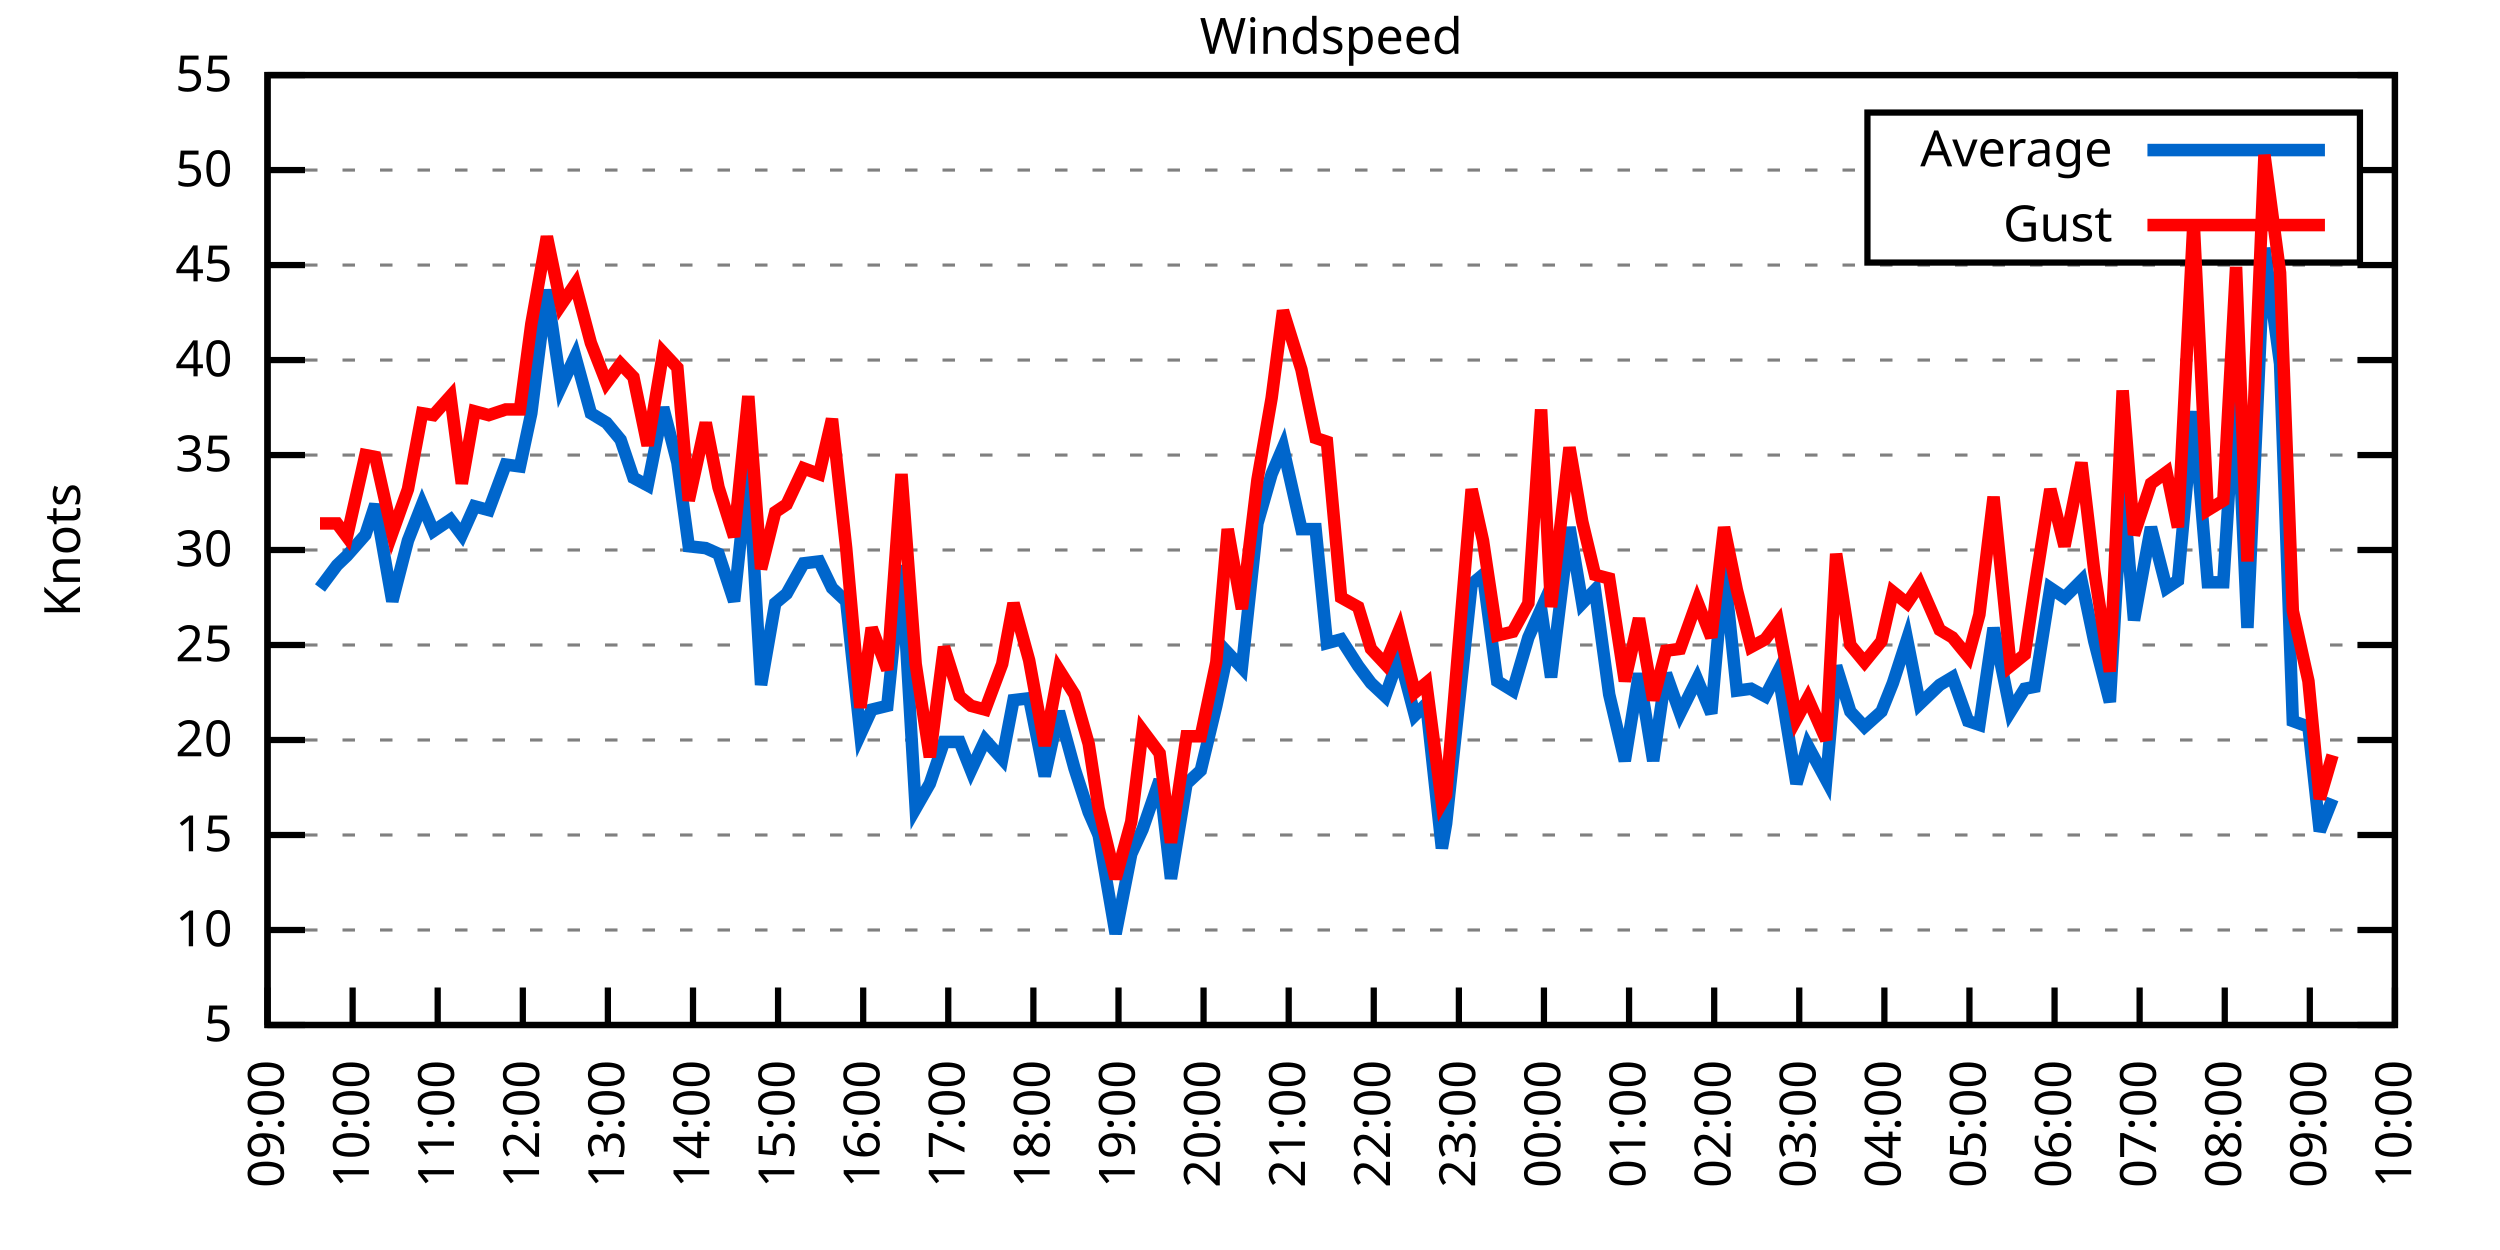
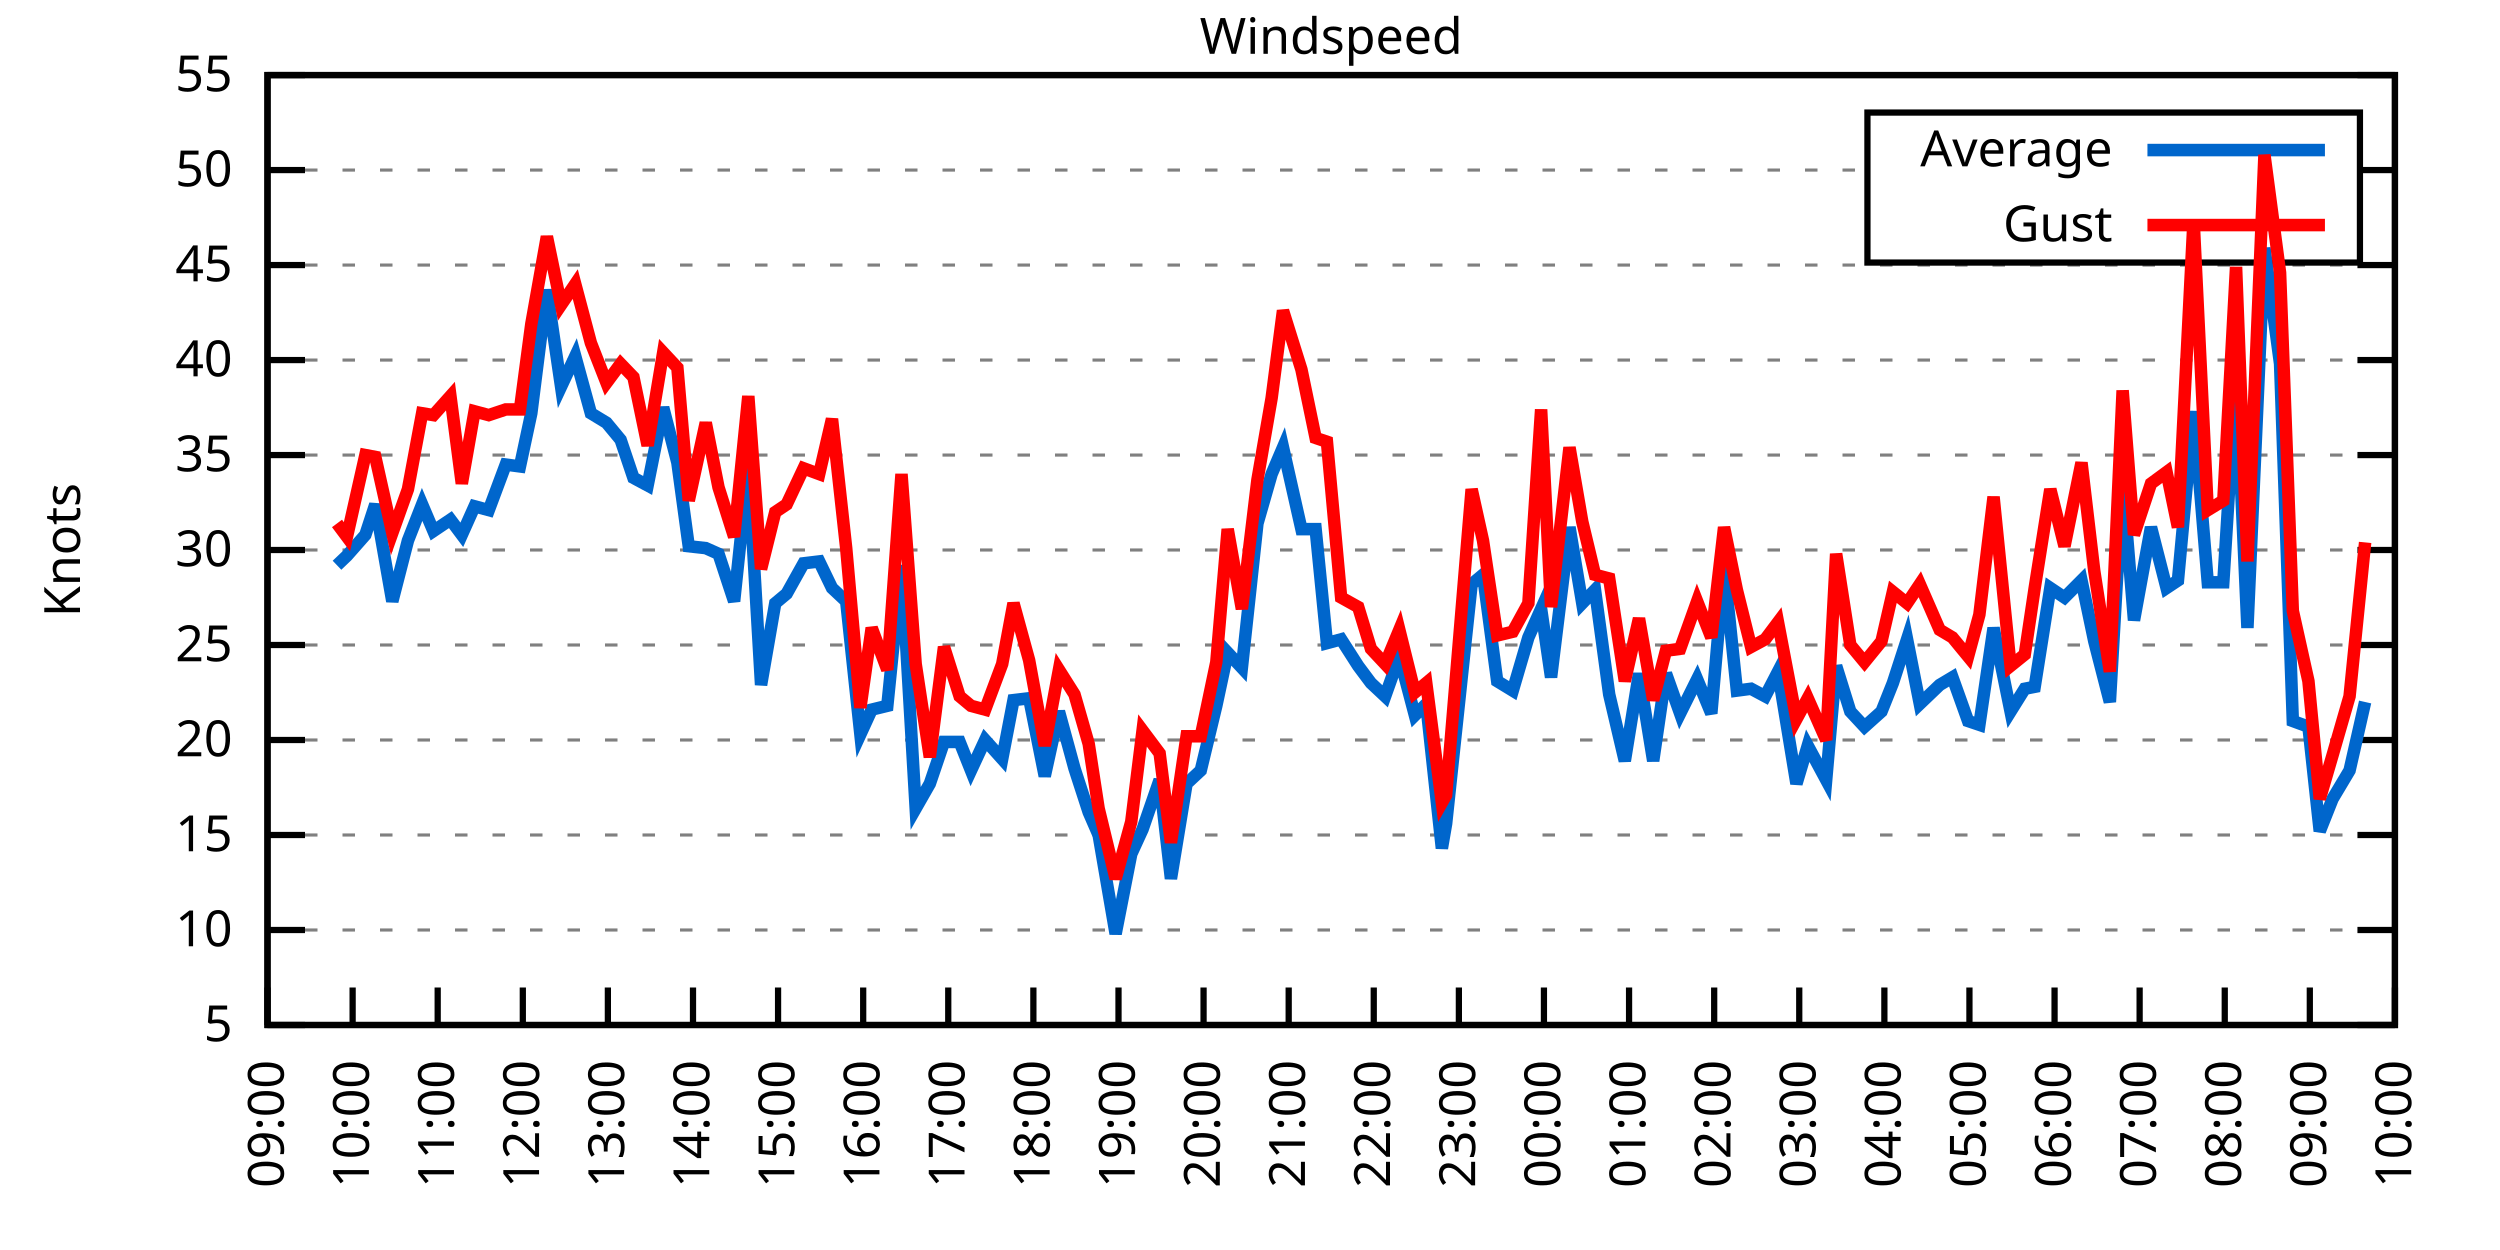
<svg xmlns="http://www.w3.org/2000/svg" xmlns:xlink="http://www.w3.org/1999/xlink" width="400" height="200" viewBox="0 0 400 200">
  <g id="gnuplot_canvas">
    <rect x="0" y="0" width="400" height="200" fill="none" />
    <defs>
      <circle id="gpDot" r="0.5" stroke-width="0.5" stroke="currentColor" />
      <path id="gpPt0" stroke-width="0.333" stroke="currentColor" d="M-1,0 h2 M0,-1 v2" />
      <path id="gpPt1" stroke-width="0.333" stroke="currentColor" d="M-1,-1 L1,1 M1,-1 L-1,1" />
      <path id="gpPt2" stroke-width="0.333" stroke="currentColor" d="M-1,0 L1,0 M0,-1 L0,1 M-1,-1 L1,1 M-1,1 L1,-1" />
      <rect id="gpPt3" stroke-width="0.333" stroke="currentColor" x="-1" y="-1" width="2" height="2" />
      <rect id="gpPt4" stroke-width="0.333" stroke="currentColor" fill="currentColor" x="-1" y="-1" width="2" height="2" />
      <circle id="gpPt5" stroke-width="0.333" stroke="currentColor" cx="0" cy="0" r="1" />
      <use xlink:href="#gpPt5" id="gpPt6" fill="currentColor" stroke="none" />
      <path id="gpPt7" stroke-width="0.333" stroke="currentColor" d="M0,-1.33 L-1.33,0.67 L1.33,0.67 z" />
      <use xlink:href="#gpPt7" id="gpPt8" fill="currentColor" stroke="none" />
      <use xlink:href="#gpPt7" id="gpPt9" stroke="currentColor" transform="rotate(180)" />
      <use xlink:href="#gpPt9" id="gpPt10" fill="currentColor" stroke="none" />
      <use xlink:href="#gpPt3" id="gpPt11" stroke="currentColor" transform="rotate(45)" />
      <use xlink:href="#gpPt11" id="gpPt12" fill="currentColor" stroke="none" />
      <path id="gpPt13" stroke-width="0.333" stroke="currentColor" d="M0,1.330 L1.265,0.411 L0.782,-1.067 L-0.782,-1.076 L-1.265,0.411 z" />
      <use xlink:href="#gpPt13" id="gpPt14" fill="currentColor" stroke="none" />
      <filter id="textbox" filterUnits="objectBoundingBox" x="0" y="0" height="1" width="1">
        <feFlood flood-color="white" flood-opacity="1" result="bgnd" />
        <feComposite in="SourceGraphic" in2="bgnd" operator="atop" />
      </filter>
      <filter id="greybox" filterUnits="objectBoundingBox" x="0" y="0" height="1" width="1">
        <feFlood flood-color="lightgrey" flood-opacity="1" result="grey" />
        <feComposite in="SourceGraphic" in2="grey" operator="atop" />
      </filter>
    </defs>
    <g fill="none" color="white" stroke="currentColor" stroke-width="1.00" stroke-linecap="butt" stroke-linejoin="miter">
</g>
    <g fill="none" color="black" stroke="currentColor" stroke-width="1.00" stroke-linecap="butt" stroke-linejoin="miter">
      <g stroke="none" shape-rendering="crispEdges">
        <polygon fill="rgb(255, 255, 255)" points="42.80,164.00 383.18,164.00 383.18,12.02 42.80,12.02 " />
      </g>
    </g>
    <g fill="none" color="black" stroke="currentColor" stroke-width="1.00" stroke-linecap="butt" stroke-linejoin="miter">
</g>
    <g fill="none" color="black" stroke="black" stroke-width="0.50" stroke-linecap="butt" stroke-linejoin="miter">
</g>
    <g fill="none" color="gray" stroke="currentColor" stroke-width="0.50" stroke-linecap="butt" stroke-linejoin="miter">
      <path stroke="gray" stroke-dasharray="2,4" class="gridline" d="M42.80,164.00 L383.19,164.00  " />
    </g>
    <g fill="none" color="gray" stroke="gray" stroke-width="1.00" stroke-linecap="butt" stroke-linejoin="miter">
</g>
    <g fill="none" color="black" stroke="currentColor" stroke-width="1.00" stroke-linecap="butt" stroke-linejoin="miter">
      <path stroke="black" d="M42.80,164.00 L48.80,164.00 M383.19,164.00 L377.19,164.00  " />
      <g transform="translate(37.20,166.60)" stroke="none" fill="black" font-family="Sans" font-size="8.00" text-anchor="end">
        <text>
          <tspan font-family="Sans"> 5</tspan>
        </text>
      </g>
    </g>
    <g fill="none" color="black" stroke="currentColor" stroke-width="1.00" stroke-linecap="butt" stroke-linejoin="miter">
</g>
    <g fill="none" color="black" stroke="black" stroke-width="0.50" stroke-linecap="butt" stroke-linejoin="miter">
</g>
    <g fill="none" color="gray" stroke="currentColor" stroke-width="0.50" stroke-linecap="butt" stroke-linejoin="miter">
      <path stroke="gray" stroke-dasharray="2,4" class="gridline" d="M42.80,148.80 L383.19,148.80  " />
    </g>
    <g fill="none" color="gray" stroke="gray" stroke-width="1.00" stroke-linecap="butt" stroke-linejoin="miter">
</g>
    <g fill="none" color="black" stroke="currentColor" stroke-width="1.00" stroke-linecap="butt" stroke-linejoin="miter">
      <path stroke="black" d="M42.80,148.80 L48.80,148.80 M383.19,148.80 L377.19,148.80  " />
      <g transform="translate(37.20,151.40)" stroke="none" fill="black" font-family="Sans" font-size="8.00" text-anchor="end">
        <text>
          <tspan font-family="Sans"> 10</tspan>
        </text>
      </g>
    </g>
    <g fill="none" color="black" stroke="currentColor" stroke-width="1.00" stroke-linecap="butt" stroke-linejoin="miter">
</g>
    <g fill="none" color="black" stroke="black" stroke-width="0.50" stroke-linecap="butt" stroke-linejoin="miter">
</g>
    <g fill="none" color="gray" stroke="currentColor" stroke-width="0.50" stroke-linecap="butt" stroke-linejoin="miter">
      <path stroke="gray" stroke-dasharray="2,4" class="gridline" d="M42.80,133.60 L383.19,133.60  " />
    </g>
    <g fill="none" color="gray" stroke="gray" stroke-width="1.00" stroke-linecap="butt" stroke-linejoin="miter">
</g>
    <g fill="none" color="black" stroke="currentColor" stroke-width="1.00" stroke-linecap="butt" stroke-linejoin="miter">
      <path stroke="black" d="M42.80,133.60 L48.80,133.60 M383.19,133.60 L377.19,133.60  " />
      <g transform="translate(37.20,136.20)" stroke="none" fill="black" font-family="Sans" font-size="8.00" text-anchor="end">
        <text>
          <tspan font-family="Sans"> 15</tspan>
        </text>
      </g>
    </g>
    <g fill="none" color="black" stroke="currentColor" stroke-width="1.00" stroke-linecap="butt" stroke-linejoin="miter">
</g>
    <g fill="none" color="black" stroke="black" stroke-width="0.50" stroke-linecap="butt" stroke-linejoin="miter">
</g>
    <g fill="none" color="gray" stroke="currentColor" stroke-width="0.50" stroke-linecap="butt" stroke-linejoin="miter">
      <path stroke="gray" stroke-dasharray="2,4" class="gridline" d="M42.80,118.40 L383.19,118.40  " />
    </g>
    <g fill="none" color="gray" stroke="gray" stroke-width="1.00" stroke-linecap="butt" stroke-linejoin="miter">
</g>
    <g fill="none" color="black" stroke="currentColor" stroke-width="1.00" stroke-linecap="butt" stroke-linejoin="miter">
      <path stroke="black" d="M42.80,118.40 L48.80,118.40 M383.19,118.40 L377.19,118.40  " />
      <g transform="translate(37.20,121.00)" stroke="none" fill="black" font-family="Sans" font-size="8.00" text-anchor="end">
        <text>
          <tspan font-family="Sans"> 20</tspan>
        </text>
      </g>
    </g>
    <g fill="none" color="black" stroke="currentColor" stroke-width="1.00" stroke-linecap="butt" stroke-linejoin="miter">
</g>
    <g fill="none" color="black" stroke="black" stroke-width="0.50" stroke-linecap="butt" stroke-linejoin="miter">
</g>
    <g fill="none" color="gray" stroke="currentColor" stroke-width="0.50" stroke-linecap="butt" stroke-linejoin="miter">
      <path stroke="gray" stroke-dasharray="2,4" class="gridline" d="M42.80,103.20 L383.19,103.20  " />
    </g>
    <g fill="none" color="gray" stroke="gray" stroke-width="1.00" stroke-linecap="butt" stroke-linejoin="miter">
</g>
    <g fill="none" color="black" stroke="currentColor" stroke-width="1.00" stroke-linecap="butt" stroke-linejoin="miter">
      <path stroke="black" d="M42.80,103.20 L48.80,103.20 M383.19,103.20 L377.19,103.20  " />
      <g transform="translate(37.20,105.80)" stroke="none" fill="black" font-family="Sans" font-size="8.00" text-anchor="end">
        <text>
          <tspan font-family="Sans"> 25</tspan>
        </text>
      </g>
    </g>
    <g fill="none" color="black" stroke="currentColor" stroke-width="1.00" stroke-linecap="butt" stroke-linejoin="miter">
</g>
    <g fill="none" color="black" stroke="black" stroke-width="0.50" stroke-linecap="butt" stroke-linejoin="miter">
</g>
    <g fill="none" color="gray" stroke="currentColor" stroke-width="0.50" stroke-linecap="butt" stroke-linejoin="miter">
      <path stroke="gray" stroke-dasharray="2,4" class="gridline" d="M42.80,88.00 L383.19,88.00  " />
    </g>
    <g fill="none" color="gray" stroke="gray" stroke-width="1.00" stroke-linecap="butt" stroke-linejoin="miter">
</g>
    <g fill="none" color="black" stroke="currentColor" stroke-width="1.00" stroke-linecap="butt" stroke-linejoin="miter">
      <path stroke="black" d="M42.80,88.00 L48.80,88.00 M383.19,88.00 L377.19,88.00  " />
      <g transform="translate(37.20,90.60)" stroke="none" fill="black" font-family="Sans" font-size="8.00" text-anchor="end">
        <text>
          <tspan font-family="Sans"> 30</tspan>
        </text>
      </g>
    </g>
    <g fill="none" color="black" stroke="currentColor" stroke-width="1.00" stroke-linecap="butt" stroke-linejoin="miter">
</g>
    <g fill="none" color="black" stroke="black" stroke-width="0.50" stroke-linecap="butt" stroke-linejoin="miter">
</g>
    <g fill="none" color="gray" stroke="currentColor" stroke-width="0.50" stroke-linecap="butt" stroke-linejoin="miter">
      <path stroke="gray" stroke-dasharray="2,4" class="gridline" d="M42.80,72.81 L383.19,72.81  " />
    </g>
    <g fill="none" color="gray" stroke="gray" stroke-width="1.00" stroke-linecap="butt" stroke-linejoin="miter">
</g>
    <g fill="none" color="black" stroke="currentColor" stroke-width="1.00" stroke-linecap="butt" stroke-linejoin="miter">
      <path stroke="black" d="M42.80,72.81 L48.80,72.81 M383.19,72.81 L377.19,72.81  " />
      <g transform="translate(37.20,75.41)" stroke="none" fill="black" font-family="Sans" font-size="8.00" text-anchor="end">
        <text>
          <tspan font-family="Sans"> 35</tspan>
        </text>
      </g>
    </g>
    <g fill="none" color="black" stroke="currentColor" stroke-width="1.00" stroke-linecap="butt" stroke-linejoin="miter">
</g>
    <g fill="none" color="black" stroke="black" stroke-width="0.50" stroke-linecap="butt" stroke-linejoin="miter">
</g>
    <g fill="none" color="gray" stroke="currentColor" stroke-width="0.50" stroke-linecap="butt" stroke-linejoin="miter">
      <path stroke="gray" stroke-dasharray="2,4" class="gridline" d="M42.80,57.61 L383.19,57.61  " />
    </g>
    <g fill="none" color="gray" stroke="gray" stroke-width="1.00" stroke-linecap="butt" stroke-linejoin="miter">
</g>
    <g fill="none" color="black" stroke="currentColor" stroke-width="1.00" stroke-linecap="butt" stroke-linejoin="miter">
      <path stroke="black" d="M42.80,57.61 L48.80,57.61 M383.19,57.61 L377.19,57.61  " />
      <g transform="translate(37.20,60.21)" stroke="none" fill="black" font-family="Sans" font-size="8.00" text-anchor="end">
        <text>
          <tspan font-family="Sans"> 40</tspan>
        </text>
      </g>
    </g>
    <g fill="none" color="black" stroke="currentColor" stroke-width="1.00" stroke-linecap="butt" stroke-linejoin="miter">
</g>
    <g fill="none" color="black" stroke="black" stroke-width="0.50" stroke-linecap="butt" stroke-linejoin="miter">
</g>
    <g fill="none" color="gray" stroke="currentColor" stroke-width="0.50" stroke-linecap="butt" stroke-linejoin="miter">
      <path stroke="gray" stroke-dasharray="2,4" class="gridline" d="M42.80,42.41 L383.19,42.41  " />
    </g>
    <g fill="none" color="gray" stroke="gray" stroke-width="1.00" stroke-linecap="butt" stroke-linejoin="miter">
</g>
    <g fill="none" color="black" stroke="currentColor" stroke-width="1.00" stroke-linecap="butt" stroke-linejoin="miter">
      <path stroke="black" d="M42.80,42.41 L48.80,42.41 M383.19,42.41 L377.19,42.41  " />
      <g transform="translate(37.20,45.01)" stroke="none" fill="black" font-family="Sans" font-size="8.00" text-anchor="end">
        <text>
          <tspan font-family="Sans"> 45</tspan>
        </text>
      </g>
    </g>
    <g fill="none" color="black" stroke="currentColor" stroke-width="1.00" stroke-linecap="butt" stroke-linejoin="miter">
</g>
    <g fill="none" color="black" stroke="black" stroke-width="0.50" stroke-linecap="butt" stroke-linejoin="miter">
</g>
    <g fill="none" color="gray" stroke="currentColor" stroke-width="0.50" stroke-linecap="butt" stroke-linejoin="miter">
      <path stroke="gray" stroke-dasharray="2,4" class="gridline" d="M42.80,27.21 L298.79,27.21 M377.59,27.21 L383.19,27.21  " />
    </g>
    <g fill="none" color="gray" stroke="gray" stroke-width="1.00" stroke-linecap="butt" stroke-linejoin="miter">
</g>
    <g fill="none" color="black" stroke="currentColor" stroke-width="1.00" stroke-linecap="butt" stroke-linejoin="miter">
      <path stroke="black" d="M42.80,27.21 L48.80,27.21 M383.19,27.21 L377.19,27.21  " />
      <g transform="translate(37.20,29.81)" stroke="none" fill="black" font-family="Sans" font-size="8.00" text-anchor="end">
        <text>
          <tspan font-family="Sans"> 50</tspan>
        </text>
      </g>
    </g>
    <g fill="none" color="black" stroke="currentColor" stroke-width="1.00" stroke-linecap="butt" stroke-linejoin="miter">
</g>
    <g fill="none" color="black" stroke="black" stroke-width="0.50" stroke-linecap="butt" stroke-linejoin="miter">
</g>
    <g fill="none" color="gray" stroke="currentColor" stroke-width="0.50" stroke-linecap="butt" stroke-linejoin="miter">
      <path stroke="gray" stroke-dasharray="2,4" class="gridline" d="M42.80,12.01 L383.19,12.01  " />
    </g>
    <g fill="none" color="gray" stroke="gray" stroke-width="1.00" stroke-linecap="butt" stroke-linejoin="miter">
</g>
    <g fill="none" color="black" stroke="currentColor" stroke-width="1.00" stroke-linecap="butt" stroke-linejoin="miter">
      <path stroke="black" d="M42.80,12.01 L48.80,12.01 M383.19,12.01 L377.19,12.01  " />
      <g transform="translate(37.20,14.61)" stroke="none" fill="black" font-family="Sans" font-size="8.00" text-anchor="end">
        <text>
          <tspan font-family="Sans"> 55</tspan>
        </text>
      </g>
    </g>
    <g fill="none" color="black" stroke="currentColor" stroke-width="1.00" stroke-linecap="butt" stroke-linejoin="miter">
      <path stroke="black" d="M42.80,164.00 L42.80,158.00  " />
      <g transform="translate(45.40,169.60) rotate(270.00)" stroke="none" fill="black" font-family="Sans" font-size="8.00" text-anchor="end">
        <text>
          <tspan font-family="Sans">09:00</tspan>
        </text>
      </g>
    </g>
    <g fill="none" color="black" stroke="currentColor" stroke-width="1.00" stroke-linecap="butt" stroke-linejoin="miter">
      <path stroke="black" d="M56.42,164.00 L56.42,158.00  " />
      <g transform="translate(59.02,169.60) rotate(270.00)" stroke="none" fill="black" font-family="Sans" font-size="8.00" text-anchor="end">
        <text>
          <tspan font-family="Sans">10:00</tspan>
        </text>
      </g>
    </g>
    <g fill="none" color="black" stroke="currentColor" stroke-width="1.00" stroke-linecap="butt" stroke-linejoin="miter">
      <path stroke="black" d="M70.03,164.00 L70.03,158.00  " />
      <g transform="translate(72.63,169.60) rotate(270.00)" stroke="none" fill="black" font-family="Sans" font-size="8.00" text-anchor="end">
        <text>
          <tspan font-family="Sans">11:00</tspan>
        </text>
      </g>
    </g>
    <g fill="none" color="black" stroke="currentColor" stroke-width="1.00" stroke-linecap="butt" stroke-linejoin="miter">
      <path stroke="black" d="M83.65,164.00 L83.65,158.00  " />
      <g transform="translate(86.25,169.60) rotate(270.00)" stroke="none" fill="black" font-family="Sans" font-size="8.00" text-anchor="end">
        <text>
          <tspan font-family="Sans">12:00</tspan>
        </text>
      </g>
    </g>
    <g fill="none" color="black" stroke="currentColor" stroke-width="1.00" stroke-linecap="butt" stroke-linejoin="miter">
      <path stroke="black" d="M97.26,164.00 L97.26,158.00  " />
      <g transform="translate(99.86,169.60) rotate(270.00)" stroke="none" fill="black" font-family="Sans" font-size="8.00" text-anchor="end">
        <text>
          <tspan font-family="Sans">13:00</tspan>
        </text>
      </g>
    </g>
    <g fill="none" color="black" stroke="currentColor" stroke-width="1.00" stroke-linecap="butt" stroke-linejoin="miter">
      <path stroke="black" d="M110.88,164.00 L110.88,158.00  " />
      <g transform="translate(113.48,169.60) rotate(270.00)" stroke="none" fill="black" font-family="Sans" font-size="8.00" text-anchor="end">
        <text>
          <tspan font-family="Sans">14:00</tspan>
        </text>
      </g>
    </g>
    <g fill="none" color="black" stroke="currentColor" stroke-width="1.00" stroke-linecap="butt" stroke-linejoin="miter">
      <path stroke="black" d="M124.49,164.00 L124.49,158.00  " />
      <g transform="translate(127.09,169.60) rotate(270.00)" stroke="none" fill="black" font-family="Sans" font-size="8.00" text-anchor="end">
        <text>
          <tspan font-family="Sans">15:00</tspan>
        </text>
      </g>
    </g>
    <g fill="none" color="black" stroke="currentColor" stroke-width="1.00" stroke-linecap="butt" stroke-linejoin="miter">
      <path stroke="black" d="M138.11,164.00 L138.11,158.00  " />
      <g transform="translate(140.71,169.60) rotate(270.00)" stroke="none" fill="black" font-family="Sans" font-size="8.00" text-anchor="end">
        <text>
          <tspan font-family="Sans">16:00</tspan>
        </text>
      </g>
    </g>
    <g fill="none" color="black" stroke="currentColor" stroke-width="1.00" stroke-linecap="butt" stroke-linejoin="miter">
      <path stroke="black" d="M151.72,164.00 L151.72,158.00  " />
      <g transform="translate(154.32,169.60) rotate(270.00)" stroke="none" fill="black" font-family="Sans" font-size="8.00" text-anchor="end">
        <text>
          <tspan font-family="Sans">17:00</tspan>
        </text>
      </g>
    </g>
    <g fill="none" color="black" stroke="currentColor" stroke-width="1.00" stroke-linecap="butt" stroke-linejoin="miter">
      <path stroke="black" d="M165.34,164.00 L165.34,158.00  " />
      <g transform="translate(167.94,169.60) rotate(270.00)" stroke="none" fill="black" font-family="Sans" font-size="8.00" text-anchor="end">
        <text>
          <tspan font-family="Sans">18:00</tspan>
        </text>
      </g>
    </g>
    <g fill="none" color="black" stroke="currentColor" stroke-width="1.00" stroke-linecap="butt" stroke-linejoin="miter">
      <path stroke="black" d="M178.96,164.00 L178.96,158.00  " />
      <g transform="translate(181.56,169.60) rotate(270.00)" stroke="none" fill="black" font-family="Sans" font-size="8.00" text-anchor="end">
        <text>
          <tspan font-family="Sans">19:00</tspan>
        </text>
      </g>
    </g>
    <g fill="none" color="black" stroke="currentColor" stroke-width="1.00" stroke-linecap="butt" stroke-linejoin="miter">
      <path stroke="black" d="M192.57,164.00 L192.57,158.00  " />
      <g transform="translate(195.17,169.60) rotate(270.00)" stroke="none" fill="black" font-family="Sans" font-size="8.00" text-anchor="end">
        <text>
          <tspan font-family="Sans">20:00</tspan>
        </text>
      </g>
    </g>
    <g fill="none" color="black" stroke="currentColor" stroke-width="1.00" stroke-linecap="butt" stroke-linejoin="miter">
      <path stroke="black" d="M206.19,164.00 L206.19,158.00  " />
      <g transform="translate(208.79,169.60) rotate(270.00)" stroke="none" fill="black" font-family="Sans" font-size="8.00" text-anchor="end">
        <text>
          <tspan font-family="Sans">21:00</tspan>
        </text>
      </g>
    </g>
    <g fill="none" color="black" stroke="currentColor" stroke-width="1.00" stroke-linecap="butt" stroke-linejoin="miter">
      <path stroke="black" d="M219.80,164.00 L219.80,158.00  " />
      <g transform="translate(222.40,169.60) rotate(270.00)" stroke="none" fill="black" font-family="Sans" font-size="8.00" text-anchor="end">
        <text>
          <tspan font-family="Sans">22:00</tspan>
        </text>
      </g>
    </g>
    <g fill="none" color="black" stroke="currentColor" stroke-width="1.00" stroke-linecap="butt" stroke-linejoin="miter">
      <path stroke="black" d="M233.42,164.00 L233.42,158.00  " />
      <g transform="translate(236.02,169.60) rotate(270.00)" stroke="none" fill="black" font-family="Sans" font-size="8.00" text-anchor="end">
        <text>
          <tspan font-family="Sans">23:00</tspan>
        </text>
      </g>
    </g>
    <g fill="none" color="black" stroke="currentColor" stroke-width="1.00" stroke-linecap="butt" stroke-linejoin="miter">
      <path stroke="black" d="M247.03,164.00 L247.03,158.00  " />
      <g transform="translate(249.63,169.60) rotate(270.00)" stroke="none" fill="black" font-family="Sans" font-size="8.00" text-anchor="end">
        <text>
          <tspan font-family="Sans">00:00</tspan>
        </text>
      </g>
    </g>
    <g fill="none" color="black" stroke="currentColor" stroke-width="1.00" stroke-linecap="butt" stroke-linejoin="miter">
      <path stroke="black" d="M260.65,164.00 L260.65,158.00  " />
      <g transform="translate(263.25,169.60) rotate(270.00)" stroke="none" fill="black" font-family="Sans" font-size="8.00" text-anchor="end">
        <text>
          <tspan font-family="Sans">01:00</tspan>
        </text>
      </g>
    </g>
    <g fill="none" color="black" stroke="currentColor" stroke-width="1.00" stroke-linecap="butt" stroke-linejoin="miter">
      <path stroke="black" d="M274.27,164.00 L274.27,158.00  " />
      <g transform="translate(276.87,169.60) rotate(270.00)" stroke="none" fill="black" font-family="Sans" font-size="8.00" text-anchor="end">
        <text>
          <tspan font-family="Sans">02:00</tspan>
        </text>
      </g>
    </g>
    <g fill="none" color="black" stroke="currentColor" stroke-width="1.00" stroke-linecap="butt" stroke-linejoin="miter">
      <path stroke="black" d="M287.88,164.00 L287.88,158.00  " />
      <g transform="translate(290.48,169.60) rotate(270.00)" stroke="none" fill="black" font-family="Sans" font-size="8.00" text-anchor="end">
        <text>
          <tspan font-family="Sans">03:00</tspan>
        </text>
      </g>
    </g>
    <g fill="none" color="black" stroke="currentColor" stroke-width="1.00" stroke-linecap="butt" stroke-linejoin="miter">
      <path stroke="black" d="M301.50,164.00 L301.50,158.00  " />
      <g transform="translate(304.10,169.60) rotate(270.00)" stroke="none" fill="black" font-family="Sans" font-size="8.00" text-anchor="end">
        <text>
          <tspan font-family="Sans">04:00</tspan>
        </text>
      </g>
    </g>
    <g fill="none" color="black" stroke="currentColor" stroke-width="1.00" stroke-linecap="butt" stroke-linejoin="miter">
      <path stroke="black" d="M315.11,164.00 L315.11,158.00  " />
      <g transform="translate(317.71,169.60) rotate(270.00)" stroke="none" fill="black" font-family="Sans" font-size="8.00" text-anchor="end">
        <text>
          <tspan font-family="Sans">05:00</tspan>
        </text>
      </g>
    </g>
    <g fill="none" color="black" stroke="currentColor" stroke-width="1.00" stroke-linecap="butt" stroke-linejoin="miter">
      <path stroke="black" d="M328.73,164.00 L328.73,158.00  " />
      <g transform="translate(331.33,169.60) rotate(270.00)" stroke="none" fill="black" font-family="Sans" font-size="8.00" text-anchor="end">
        <text>
          <tspan font-family="Sans">06:00</tspan>
        </text>
      </g>
    </g>
    <g fill="none" color="black" stroke="currentColor" stroke-width="1.00" stroke-linecap="butt" stroke-linejoin="miter">
      <path stroke="black" d="M342.34,164.00 L342.34,158.00  " />
      <g transform="translate(344.94,169.60) rotate(270.00)" stroke="none" fill="black" font-family="Sans" font-size="8.00" text-anchor="end">
        <text>
          <tspan font-family="Sans">07:00</tspan>
        </text>
      </g>
    </g>
    <g fill="none" color="black" stroke="currentColor" stroke-width="1.00" stroke-linecap="butt" stroke-linejoin="miter">
      <path stroke="black" d="M355.96,164.00 L355.96,158.00  " />
      <g transform="translate(358.56,169.60) rotate(270.00)" stroke="none" fill="black" font-family="Sans" font-size="8.00" text-anchor="end">
        <text>
          <tspan font-family="Sans">08:00</tspan>
        </text>
      </g>
    </g>
    <g fill="none" color="black" stroke="currentColor" stroke-width="1.00" stroke-linecap="butt" stroke-linejoin="miter">
      <path stroke="black" d="M369.57,164.00 L369.57,158.00  " />
      <g transform="translate(372.17,169.60) rotate(270.00)" stroke="none" fill="black" font-family="Sans" font-size="8.00" text-anchor="end">
        <text>
          <tspan font-family="Sans">09:00</tspan>
        </text>
      </g>
    </g>
    <g fill="none" color="black" stroke="currentColor" stroke-width="1.00" stroke-linecap="butt" stroke-linejoin="miter">
      <path stroke="black" d="M383.19,164.00 L383.19,158.00  " />
      <g transform="translate(385.79,169.60) rotate(270.00)" stroke="none" fill="black" font-family="Sans" font-size="8.00" text-anchor="end">
        <text>
          <tspan font-family="Sans">10:00</tspan>
        </text>
      </g>
    </g>
    <g fill="none" color="black" stroke="currentColor" stroke-width="1.00" stroke-linecap="butt" stroke-linejoin="miter">
</g>
    <g fill="none" color="black" stroke="currentColor" stroke-width="1.00" stroke-linecap="butt" stroke-linejoin="miter">
      <path stroke="black" d="M42.80,12.01 L42.80,164.00 L383.19,164.00 L383.19,12.01 L42.80,12.01 Z  " />
    </g>
    <g fill="none" color="black" stroke="currentColor" stroke-width="1.00" stroke-linecap="butt" stroke-linejoin="miter">
</g>
    <g fill="none" color="black" stroke="currentColor" stroke-width="1.00" stroke-linecap="butt" stroke-linejoin="miter">
      <path stroke="black" d="M298.79,42.01 L298.79,18.01 L377.59,18.01 L377.59,42.01 L298.79,42.01 Z  " />
    </g>
    <g id="Windspeed_plot_1">
      <g fill="none" color="white" stroke="black" stroke-width="2.00" stroke-linecap="butt" stroke-linejoin="miter">
</g>
      <g fill="none" color="black" stroke="currentColor" stroke-width="2.00" stroke-linecap="butt" stroke-linejoin="miter">
        <g transform="translate(337.99,26.61)" stroke="none" fill="black" font-family="Sans" font-size="8.00" text-anchor="end">
          <text>
            <tspan font-family="Sans">Average</tspan>
          </text>
        </g>
      </g>
      <g fill="none" color="black" stroke="currentColor" stroke-width="2.00" stroke-linecap="butt" stroke-linejoin="miter">
-         <path stroke="rgb(  0, 102, 204)" d="M343.59,24.01 L371.99,24.01 M51.20,94.08 L53.92,90.44 L55.51,88.92 L58.46,85.57 L60.05,80.71 L62.77,96.21   L65.27,86.49 L67.54,80.71 L69.35,84.97 L72.07,83.14 L73.89,85.57 L75.93,81.01 L78.20,81.62 L80.92,74.33   L83.19,74.63 L85.01,66.12 L87.50,46.36 L89.77,61.86 L92.04,57.00 L94.54,66.12 L97.04,67.64 L99.30,70.37   L101.35,76.45 L103.62,77.67 L106.11,65.21 L108.38,74.02 L110.20,87.40 L112.92,87.70 L114.96,88.61 L117.46,96.21   L119.73,74.63 L121.77,109.59 L124.04,96.52 L125.86,95.00 L128.58,90.13 L131.07,89.83 L133.12,94.08 L135.39,96.21   L137.66,117.49 L139.47,113.54 L141.97,112.93 L144.24,90.44 L146.51,129.35 L148.77,125.39 L151.04,118.71 L153.54,118.71   L155.36,123.27 L157.62,118.40 L160.35,121.44 L162.16,112.02 L164.66,111.72 L167.16,124.18 L169.43,113.84 L171.92,122.96   L174.19,129.95 L175.78,133.60 L178.50,149.41 L181.00,136.64 L182.81,132.69 L185.54,124.79 L187.35,140.59 L189.85,125.39   L192.12,123.27 L194.61,112.93 L196.43,104.42 L198.70,106.85 L201.19,83.75 L203.46,75.85 L205.28,71.59 L208.23,84.66   L210.50,84.66 L212.31,102.90 L214.58,102.29 L217.31,106.55 L219.35,109.28 L221.62,111.41 L223.89,105.03 L226.38,114.45   L228.20,112.63 L230.70,135.73 L231.38,131.78 L235.46,93.48 L237.28,91.96 L239.55,108.98 L242.04,110.50 L244.54,101.99   L246.58,97.43 L248.17,108.37 L251.12,84.36 L253.16,96.52 L255.20,94.39 L257.47,111.11 L259.97,121.75 L262.24,107.76   L264.51,121.75 L266.55,107.76 L268.82,114.15 L271.54,108.68 L273.81,114.15 L275.85,90.74 L277.90,110.50 L280.17,110.20   L282.43,111.41 L284.48,107.46 L287.43,125.39 L289.24,119.31 L292.19,124.79 L293.78,106.55 L296.05,113.84 L298.32,116.28   L301.04,113.84 L302.86,109.28 L305.13,102.29 L307.17,112.63 L310.35,109.59 L312.39,108.37 L314.89,115.36 L316.70,115.97   L318.97,100.47 L321.69,113.84 L323.96,110.20 L325.55,109.89 L328.05,94.08 L330.32,95.60 L333.04,92.87 L335.08,102.60   L337.58,112.32 L339.62,77.06 L341.44,99.25 L344.16,84.36 L346.65,94.08 L348.47,92.87 L350.97,65.81 L353.24,93.17   L355.73,93.17 L357.77,60.34 L359.59,100.47 L362.31,39.67 L364.81,58.21 L366.85,115.36 L369.35,116.28 L371.16,132.99   L373.21,127.83  " />
+         <path stroke="rgb(  0, 102, 204)" d="M343.59,24.01 L371.99,24.01 M53.92,90.44 L55.51,88.92 L58.46,85.57 L60.05,80.71 L62.77,96.21 L65.27,86.49   L67.54,80.71 L69.35,84.97 L72.07,83.14 L73.89,85.57 L75.93,81.01 L78.20,81.62 L80.92,74.33 L83.19,74.63   L85.01,66.12 L87.50,46.36 L89.77,61.86 L92.04,57.00 L94.54,66.12 L97.04,67.64 L99.30,70.37 L101.35,76.45   L103.62,77.67 L106.11,65.21 L108.38,74.02 L110.20,87.40 L112.92,87.70 L114.96,88.61 L117.46,96.21 L119.73,74.63   L121.77,109.59 L124.04,96.52 L125.86,95.00 L128.58,90.13 L131.07,89.83 L133.12,94.08 L135.39,96.21 L137.66,117.49   L139.47,113.54 L141.97,112.93 L144.24,90.44 L146.51,129.35 L148.77,125.39 L151.04,118.71 L153.54,118.71 L155.36,123.27   L157.62,118.40 L160.35,121.44 L162.16,112.02 L164.66,111.72 L167.16,124.18 L169.43,113.84 L171.92,122.96 L174.19,129.95   L175.78,133.60 L178.50,149.41 L181.00,136.64 L182.81,132.69 L185.54,124.79 L187.35,140.59 L189.85,125.39 L192.12,123.27   L194.61,112.93 L196.43,104.42 L198.70,106.85 L201.19,83.75 L203.46,75.85 L205.28,71.59 L208.23,84.66 L210.50,84.66   L212.31,102.90 L214.58,102.29 L217.31,106.55 L219.35,109.28 L221.62,111.41 L223.89,105.03 L226.38,114.45 L228.20,112.63   L230.70,135.73 L231.38,131.78 L235.46,93.48 L237.28,91.96 L239.55,108.98 L242.04,110.50 L244.54,101.99 L246.58,97.43   L248.17,108.37 L251.12,84.36 L253.16,96.52 L255.20,94.39 L257.47,111.11 L259.97,121.75 L262.24,107.76 L264.51,121.75   L266.55,107.76 L268.82,114.15 L271.54,108.68 L273.81,114.15 L275.85,90.74 L277.90,110.50 L280.17,110.20 L282.43,111.41   L284.48,107.46 L287.43,125.39 L289.24,119.31 L292.19,124.79 L293.78,106.55 L296.05,113.84 L298.32,116.28 L301.04,113.84   L302.86,109.28 L305.13,102.29 L307.17,112.63 L310.35,109.59 L312.39,108.37 L314.89,115.36 L316.70,115.97 L318.97,100.47   L321.69,113.84 L323.96,110.20 L325.55,109.89 L328.05,94.08 L330.32,95.60 L333.04,92.87 L335.08,102.60 L337.58,112.32   L339.62,77.06 L341.44,99.25 L344.16,84.36 L346.65,94.08 L348.47,92.87 L350.97,65.81 L353.24,93.17 L355.73,93.17   L357.77,60.34 L359.59,100.47 L362.31,39.67 L364.81,58.21 L366.85,115.36 L369.35,116.28 L371.16,132.99 L373.21,127.83   L375.93,123.27 L378.42,112.32  " />
      </g>
    </g>
    <g id="Windspeed_plot_2">
      <g fill="none" color="black" stroke="currentColor" stroke-width="2.00" stroke-linecap="butt" stroke-linejoin="miter">
        <g transform="translate(337.99,38.61)" stroke="none" fill="black" font-family="Sans" font-size="8.00" text-anchor="end">
          <text>
            <tspan font-family="Sans">Gust</tspan>
          </text>
        </g>
      </g>
      <g fill="none" color="black" stroke="currentColor" stroke-width="2.00" stroke-linecap="butt" stroke-linejoin="miter">
-         <path stroke="rgb(255,   0,   0)" d="M343.59,36.01 L371.99,36.01 M51.20,83.75 L53.92,83.75 L55.51,85.88 L58.46,72.81 L60.05,73.11 L62.77,85.27   L65.27,78.28 L67.54,66.12 L69.35,66.42 L72.07,63.38 L73.89,77.37 L75.93,65.81 L78.20,66.42 L80.92,65.51   L83.19,65.51 L85.01,51.83 L87.50,37.85 L89.77,48.79 L92.04,45.45 L94.54,54.87 L97.04,61.25 L99.30,58.21   L101.35,60.34 L103.62,71.29 L106.11,56.39 L108.38,58.82 L110.20,80.10 L112.92,67.64 L114.96,77.97 L117.46,85.88   L119.73,63.38 L121.77,91.04 L124.04,81.93 L125.86,80.71 L128.58,74.93 L131.07,75.85 L133.12,67.03 L135.39,87.70   L137.66,113.24 L139.47,100.47 L141.97,107.16 L144.24,75.85 L146.51,106.24 L148.77,121.14 L151.04,103.51 L153.54,111.41   L155.36,112.93 L157.62,113.54 L160.35,106.24 L162.16,96.52 L164.66,105.64 L167.16,119.31 L169.43,107.16 L171.92,111.11   L174.19,119.01 L175.78,129.35 L178.50,140.59 L181.00,131.47 L182.81,116.88 L185.54,120.53 L187.35,134.82 L189.85,117.80   L192.12,117.80 L194.61,105.94 L196.43,84.66 L198.70,97.43 L201.19,76.76 L203.46,63.69 L205.28,49.70 L208.23,59.13   L210.50,70.07 L212.31,70.68 L214.58,95.60 L217.31,97.12 L219.35,103.81 L221.62,106.24 L223.89,100.77 L226.38,110.80   L228.20,109.28 L230.70,128.43 L231.38,127.22 L235.46,78.28 L237.28,86.49 L239.55,101.68 L242.04,101.08 L244.54,96.52   L246.58,65.51 L248.17,97.12 L251.12,71.59 L253.16,83.45 L255.20,91.96 L257.47,92.56 L259.97,108.98 L262.24,98.95   L264.51,112.02 L266.55,104.12 L268.82,103.81 L271.54,96.21 L273.81,101.99 L275.85,84.36 L277.90,94.39 L280.17,103.51   L282.43,102.29 L284.48,99.56 L287.43,115.06 L289.24,111.72 L292.19,118.40 L293.78,88.61 L296.05,103.20 L298.32,105.94   L301.04,102.60 L302.86,94.69 L305.13,96.52 L307.17,93.48 L310.35,100.77 L312.39,101.99 L314.89,105.03 L316.70,98.34   L318.97,79.49 L321.69,106.55 L323.96,104.72 L325.55,94.08 L328.05,78.28 L330.32,87.40 L333.04,74.02 L335.08,91.35   L337.58,107.46 L339.62,62.47 L341.44,85.57 L344.16,77.37 L346.65,75.54 L348.47,84.36 L350.97,35.11 L353.24,81.62   L355.73,80.10 L357.77,42.71 L359.59,89.83 L362.31,24.78 L364.81,43.62 L366.85,97.73 L369.35,108.98 L371.16,127.83   L373.21,120.83  " />
+         <path stroke="rgb(255,   0,   0)" d="M343.59,36.01 L371.99,36.01 M53.92,83.75 L55.51,85.88 L58.46,72.81 L60.05,73.11 L62.77,85.27 L65.27,78.28   L67.54,66.12 L69.35,66.42 L72.07,63.38 L73.89,77.37 L75.93,65.81 L78.20,66.42 L80.92,65.51 L83.19,65.51   L85.01,51.83 L87.50,37.85 L89.77,48.79 L92.04,45.45 L94.54,54.87 L97.04,61.25 L99.30,58.21 L101.35,60.34   L103.62,71.29 L106.11,56.39 L108.38,58.82 L110.20,80.10 L112.92,67.64 L114.96,77.97 L117.46,85.88 L119.73,63.38   L121.77,91.04 L124.04,81.93 L125.86,80.71 L128.58,74.93 L131.07,75.85 L133.12,67.03 L135.39,87.70 L137.66,113.24   L139.47,100.47 L141.97,107.16 L144.24,75.85 L146.51,106.24 L148.77,121.14 L151.04,103.51 L153.54,111.41 L155.36,112.93   L157.62,113.54 L160.35,106.24 L162.16,96.52 L164.66,105.64 L167.16,119.31 L169.43,107.16 L171.92,111.11 L174.19,119.01   L175.78,129.35 L178.50,140.59 L181.00,131.47 L182.81,116.88 L185.54,120.53 L187.35,134.82 L189.85,117.80 L192.12,117.80   L194.61,105.94 L196.43,84.66 L198.70,97.43 L201.19,76.76 L203.46,63.69 L205.28,49.70 L208.23,59.13 L210.50,70.07   L212.31,70.68 L214.58,95.60 L217.31,97.12 L219.35,103.81 L221.62,106.24 L223.89,100.77 L226.38,110.80 L228.20,109.28   L230.70,128.43 L231.38,127.22 L235.46,78.28 L237.28,86.49 L239.55,101.68 L242.04,101.08 L244.54,96.52 L246.58,65.51   L248.17,97.12 L251.12,71.59 L253.16,83.45 L255.20,91.96 L257.47,92.56 L259.97,108.98 L262.24,98.95 L264.51,112.02   L266.55,104.12 L268.82,103.81 L271.54,96.21 L273.81,101.99 L275.85,84.36 L277.90,94.39 L280.17,103.51 L282.43,102.29   L284.48,99.56 L287.43,115.06 L289.24,111.72 L292.19,118.40 L293.78,88.61 L296.05,103.20 L298.32,105.94 L301.04,102.60   L302.86,94.69 L305.13,96.52 L307.17,93.48 L310.35,100.77 L312.39,101.99 L314.89,105.03 L316.70,98.34 L318.97,79.49   L321.69,106.55 L323.96,104.72 L325.55,94.08 L328.05,78.28 L330.32,87.40 L333.04,74.02 L335.08,91.35 L337.58,107.46   L339.62,62.47 L341.44,85.57 L344.16,77.37 L346.65,75.54 L348.47,84.36 L350.97,35.11 L353.24,81.62 L355.73,80.10   L357.77,42.71 L359.59,89.83 L362.31,24.78 L364.81,43.62 L366.85,97.73 L369.35,108.98 L371.16,127.83 L373.21,120.83   L375.93,111.41 L378.42,86.79  " />
      </g>
    </g>
    <g fill="none" color="black" stroke="currentColor" stroke-width="2.00" stroke-linecap="butt" stroke-linejoin="miter">
</g>
    <g fill="none" color="black" stroke="black" stroke-width="1.00" stroke-linecap="butt" stroke-linejoin="miter">
</g>
    <g fill="none" color="black" stroke="currentColor" stroke-width="1.00" stroke-linecap="butt" stroke-linejoin="miter">
      <path stroke="black" d="M42.80,12.01 L42.80,164.00 L383.19,164.00 L383.19,12.01 L42.80,12.01 Z  " />
      <g transform="translate(12.80,88.01) rotate(270.00)" stroke="none" fill="black" font-family="Sans" font-size="8.00" text-anchor="middle">
        <text>
          <tspan font-family="Sans">Knots</tspan>
        </text>
      </g>
    </g>
    <g fill="none" color="black" stroke="currentColor" stroke-width="1.00" stroke-linecap="butt" stroke-linejoin="miter">
</g>
    <g fill="none" color="black" stroke="currentColor" stroke-width="1.00" stroke-linecap="butt" stroke-linejoin="miter">
      <g transform="translate(212.99,8.61)" stroke="none" fill="black" font-family="Sans" font-size="8.00" text-anchor="middle">
        <text>
          <tspan font-family="Sans">Windspeed</tspan>
        </text>
      </g>
    </g>
    <g fill="none" color="black" stroke="currentColor" stroke-width="1.00" stroke-linecap="butt" stroke-linejoin="miter">
</g>
  </g>
</svg>
